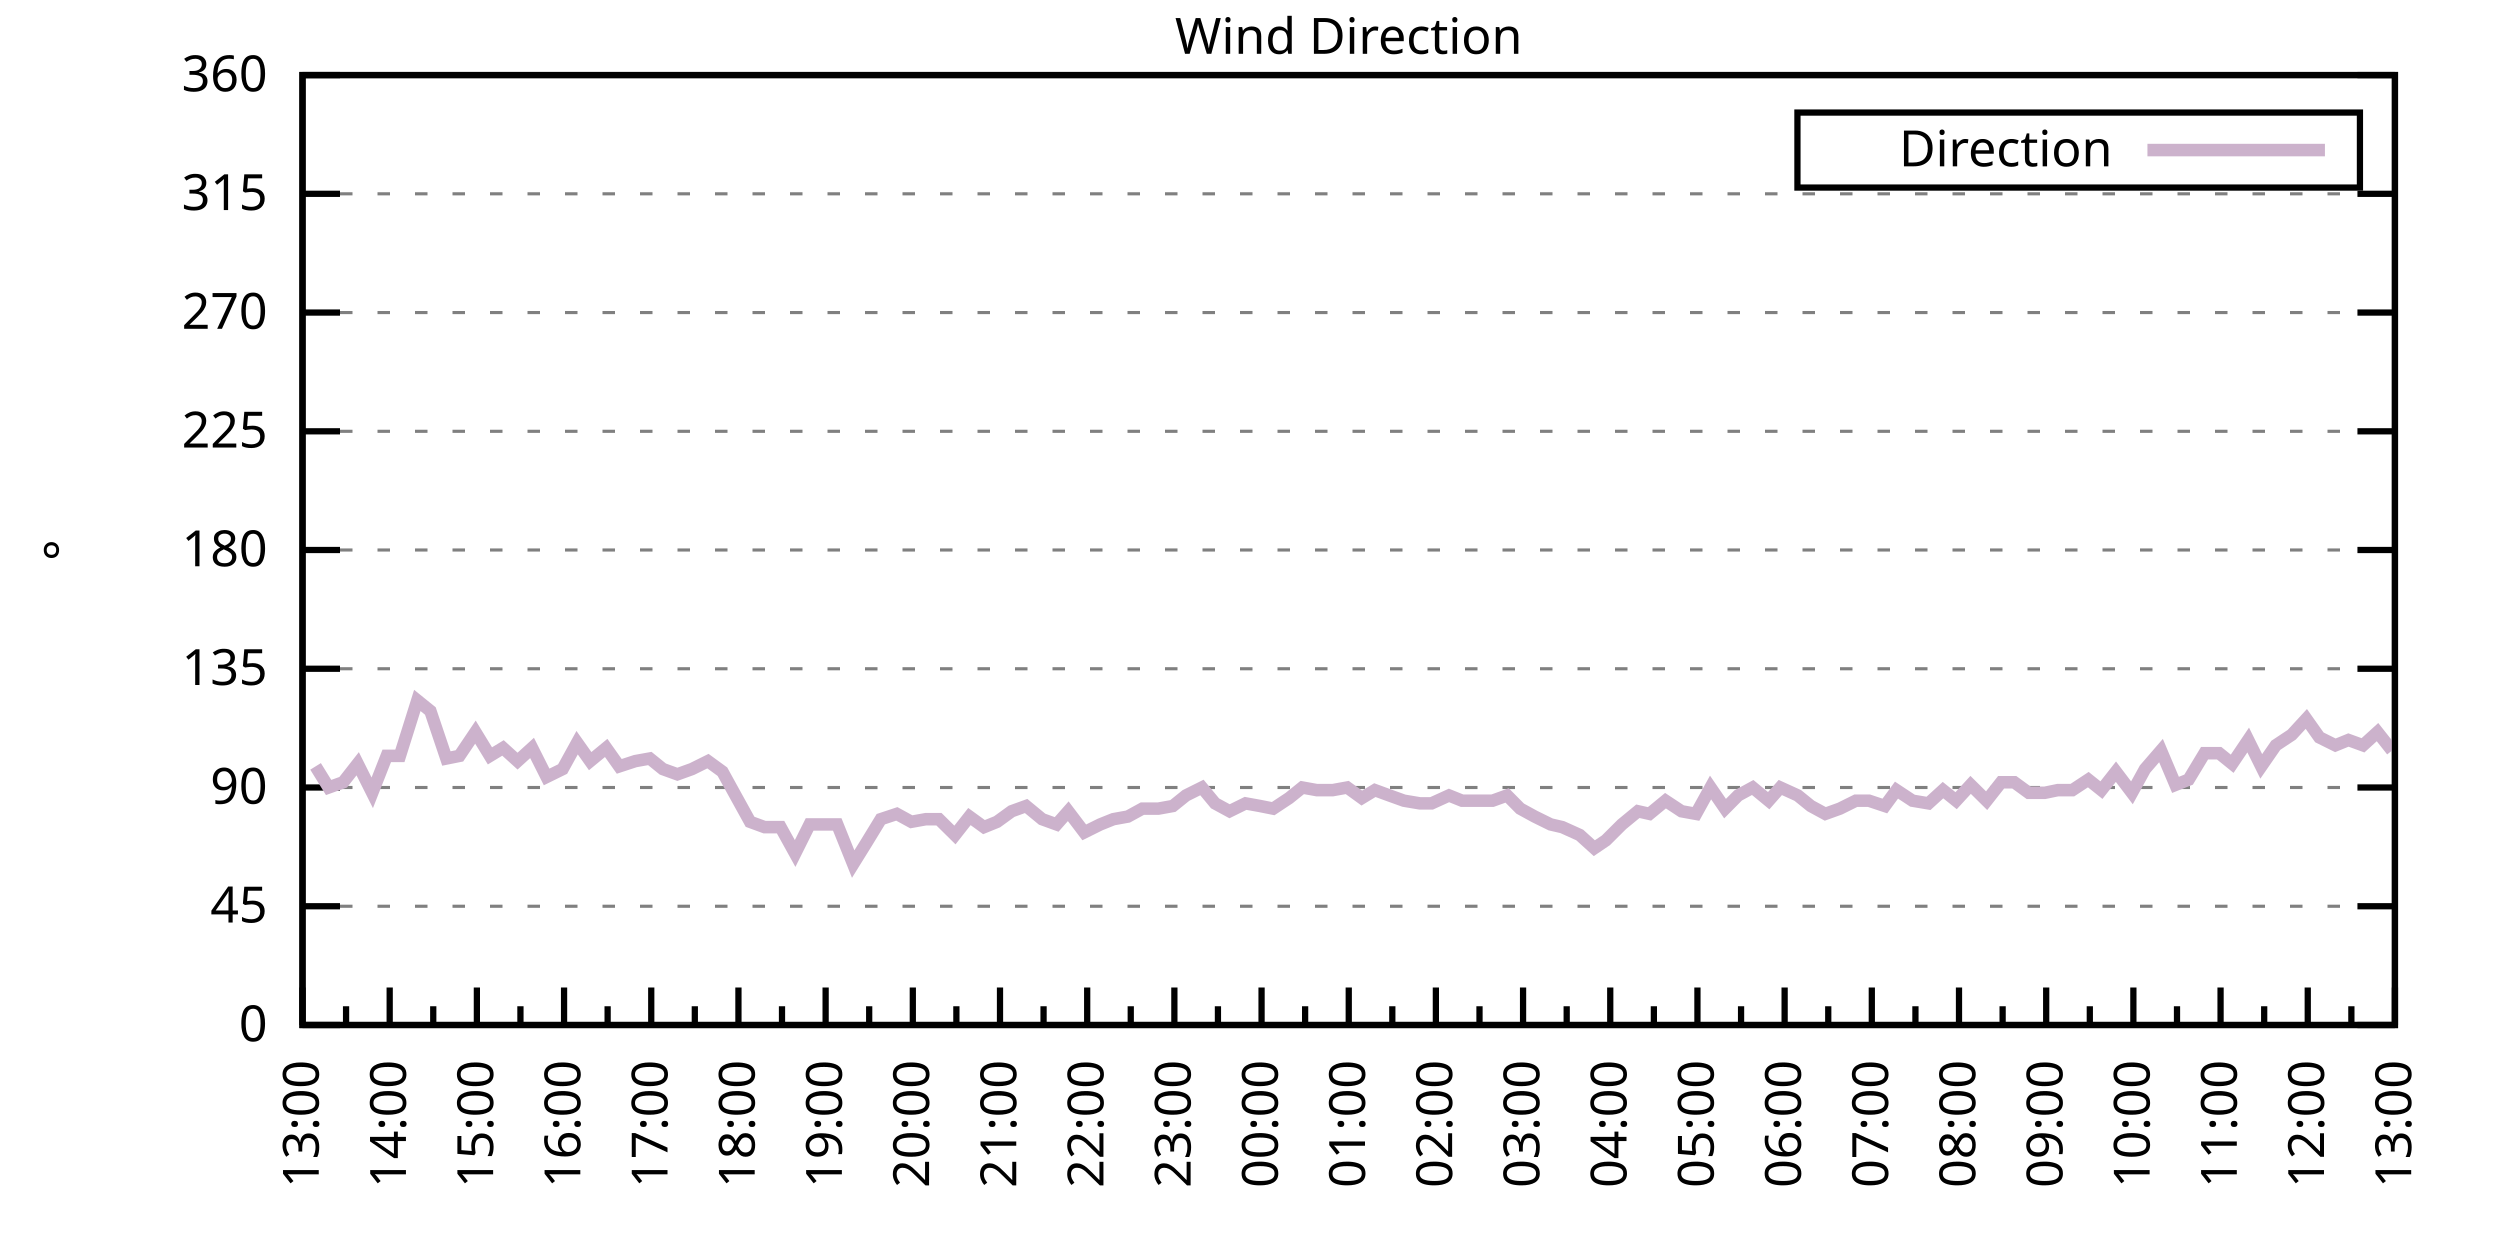
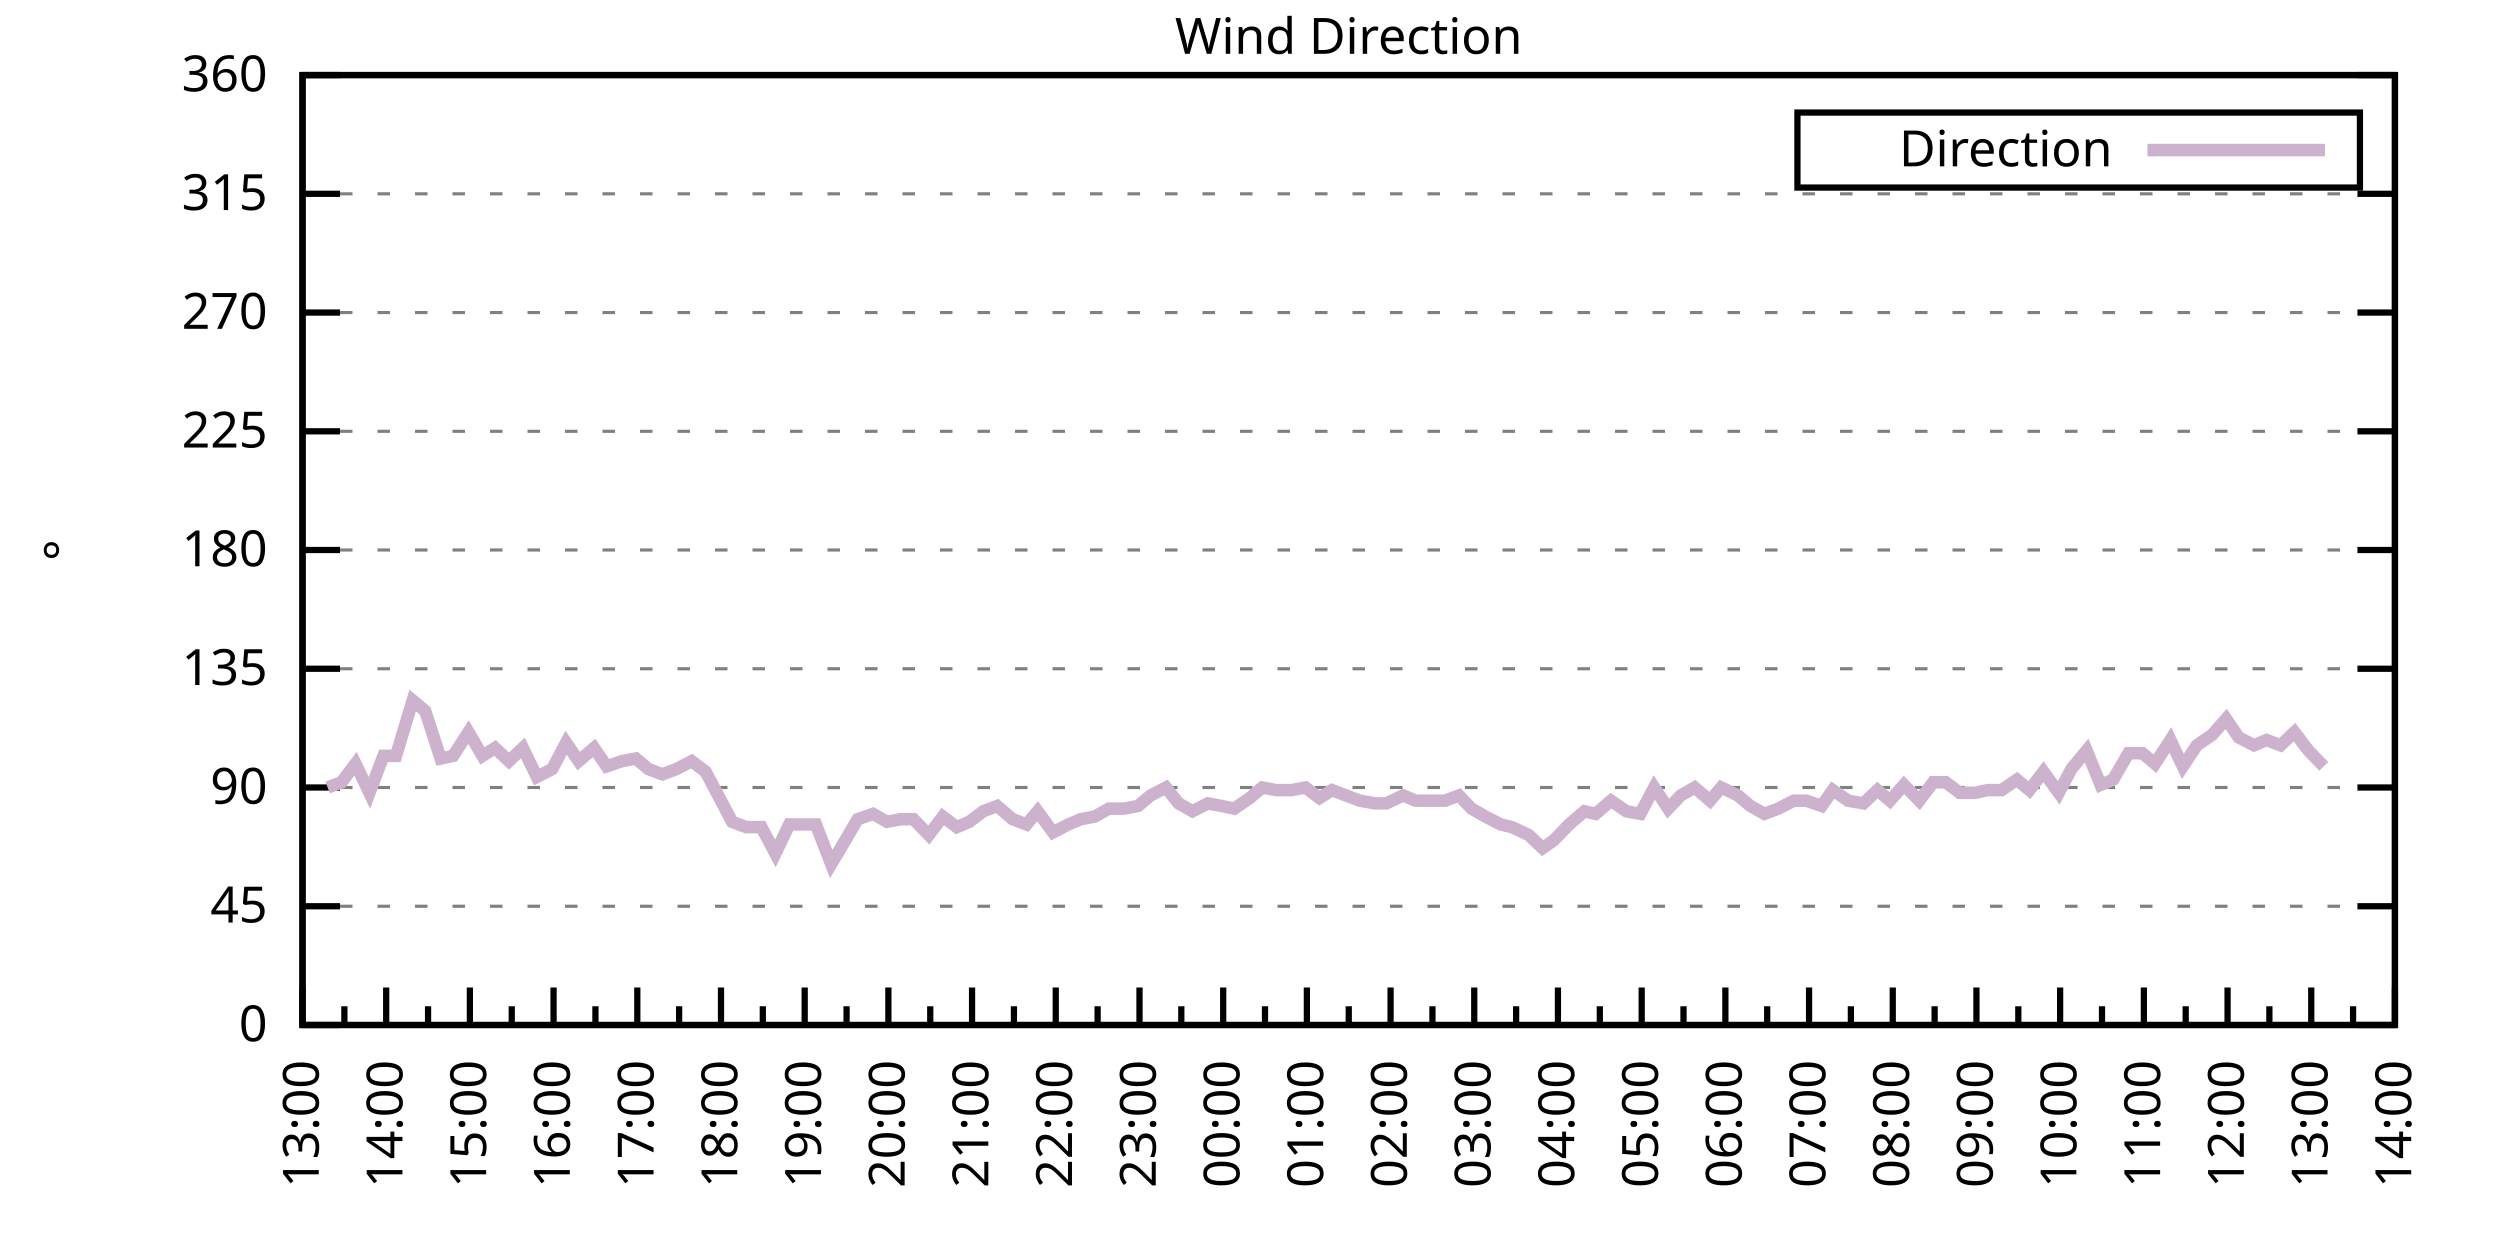
<svg xmlns="http://www.w3.org/2000/svg" xmlns:xlink="http://www.w3.org/1999/xlink" width="400" height="200" viewBox="0 0 400 200">
  <g id="gnuplot_canvas">
    <rect x="0" y="0" width="400" height="200" fill="none" />
    <defs>
      <circle id="gpDot" r="0.5" stroke-width="0.5" stroke="currentColor" />
      <path id="gpPt0" stroke-width="0.333" stroke="currentColor" d="M-1,0 h2 M0,-1 v2" />
      <path id="gpPt1" stroke-width="0.333" stroke="currentColor" d="M-1,-1 L1,1 M1,-1 L-1,1" />
      <path id="gpPt2" stroke-width="0.333" stroke="currentColor" d="M-1,0 L1,0 M0,-1 L0,1 M-1,-1 L1,1 M-1,1 L1,-1" />
      <rect id="gpPt3" stroke-width="0.333" stroke="currentColor" x="-1" y="-1" width="2" height="2" />
      <rect id="gpPt4" stroke-width="0.333" stroke="currentColor" fill="currentColor" x="-1" y="-1" width="2" height="2" />
      <circle id="gpPt5" stroke-width="0.333" stroke="currentColor" cx="0" cy="0" r="1" />
      <use xlink:href="#gpPt5" id="gpPt6" fill="currentColor" stroke="none" />
      <path id="gpPt7" stroke-width="0.333" stroke="currentColor" d="M0,-1.33 L-1.33,0.67 L1.33,0.67 z" />
      <use xlink:href="#gpPt7" id="gpPt8" fill="currentColor" stroke="none" />
      <use xlink:href="#gpPt7" id="gpPt9" stroke="currentColor" transform="rotate(180)" />
      <use xlink:href="#gpPt9" id="gpPt10" fill="currentColor" stroke="none" />
      <use xlink:href="#gpPt3" id="gpPt11" stroke="currentColor" transform="rotate(45)" />
      <use xlink:href="#gpPt11" id="gpPt12" fill="currentColor" stroke="none" />
      <path id="gpPt13" stroke-width="0.333" stroke="currentColor" d="M0,1.330 L1.265,0.411 L0.782,-1.067 L-0.782,-1.076 L-1.265,0.411 z" />
      <use xlink:href="#gpPt13" id="gpPt14" fill="currentColor" stroke="none" />
      <filter id="textbox" filterUnits="objectBoundingBox" x="0" y="0" height="1" width="1">
        <feFlood flood-color="white" flood-opacity="1" result="bgnd" />
        <feComposite in="SourceGraphic" in2="bgnd" operator="atop" />
      </filter>
      <filter id="greybox" filterUnits="objectBoundingBox" x="0" y="0" height="1" width="1">
        <feFlood flood-color="lightgrey" flood-opacity="1" result="grey" />
        <feComposite in="SourceGraphic" in2="grey" operator="atop" />
      </filter>
    </defs>
    <g fill="none" color="white" stroke="currentColor" stroke-width="1.00" stroke-linecap="butt" stroke-linejoin="miter">
</g>
    <g fill="none" color="black" stroke="currentColor" stroke-width="1.00" stroke-linecap="butt" stroke-linejoin="miter">
      <g stroke="none" shape-rendering="crispEdges">
        <polygon fill="rgb(255, 255, 255)" points="48.40,164.00 383.18,164.00 383.18,12.02 48.40,12.02 " />
      </g>
    </g>
    <g fill="none" color="black" stroke="currentColor" stroke-width="1.00" stroke-linecap="butt" stroke-linejoin="miter">
</g>
    <g fill="none" color="black" stroke="black" stroke-width="0.50" stroke-linecap="butt" stroke-linejoin="miter">
</g>
    <g fill="none" color="gray" stroke="currentColor" stroke-width="0.50" stroke-linecap="butt" stroke-linejoin="miter">
      <path stroke="gray" stroke-dasharray="2,4" class="gridline" d="M48.40,164.00 L383.19,164.00  " />
    </g>
    <g fill="none" color="gray" stroke="gray" stroke-width="1.00" stroke-linecap="butt" stroke-linejoin="miter">
</g>
    <g fill="none" color="black" stroke="currentColor" stroke-width="1.00" stroke-linecap="butt" stroke-linejoin="miter">
      <path stroke="black" d="M48.40,164.00 L54.40,164.00 M383.19,164.00 L377.19,164.00  " />
      <g transform="translate(42.80,166.60)" stroke="none" fill="black" font-family="Sans" font-size="8.00" text-anchor="end">
        <text>
          <tspan font-family="Sans"> 0</tspan>
        </text>
      </g>
    </g>
    <g fill="none" color="black" stroke="currentColor" stroke-width="1.00" stroke-linecap="butt" stroke-linejoin="miter">
</g>
    <g fill="none" color="black" stroke="black" stroke-width="0.50" stroke-linecap="butt" stroke-linejoin="miter">
</g>
    <g fill="none" color="gray" stroke="currentColor" stroke-width="0.50" stroke-linecap="butt" stroke-linejoin="miter">
      <path stroke="gray" stroke-dasharray="2,4" class="gridline" d="M48.40,145.00 L383.19,145.00  " />
    </g>
    <g fill="none" color="gray" stroke="gray" stroke-width="1.00" stroke-linecap="butt" stroke-linejoin="miter">
</g>
    <g fill="none" color="black" stroke="currentColor" stroke-width="1.00" stroke-linecap="butt" stroke-linejoin="miter">
      <path stroke="black" d="M48.40,145.00 L54.40,145.00 M383.19,145.00 L377.19,145.00  " />
      <g transform="translate(42.80,147.60)" stroke="none" fill="black" font-family="Sans" font-size="8.00" text-anchor="end">
        <text>
          <tspan font-family="Sans"> 45</tspan>
        </text>
      </g>
    </g>
    <g fill="none" color="black" stroke="currentColor" stroke-width="1.00" stroke-linecap="butt" stroke-linejoin="miter">
</g>
    <g fill="none" color="black" stroke="black" stroke-width="0.50" stroke-linecap="butt" stroke-linejoin="miter">
</g>
    <g fill="none" color="gray" stroke="currentColor" stroke-width="0.50" stroke-linecap="butt" stroke-linejoin="miter">
      <path stroke="gray" stroke-dasharray="2,4" class="gridline" d="M48.40,126.00 L383.19,126.00  " />
    </g>
    <g fill="none" color="gray" stroke="gray" stroke-width="1.00" stroke-linecap="butt" stroke-linejoin="miter">
</g>
    <g fill="none" color="black" stroke="currentColor" stroke-width="1.00" stroke-linecap="butt" stroke-linejoin="miter">
      <path stroke="black" d="M48.40,126.00 L54.40,126.00 M383.19,126.00 L377.19,126.00  " />
      <g transform="translate(42.80,128.60)" stroke="none" fill="black" font-family="Sans" font-size="8.00" text-anchor="end">
        <text>
          <tspan font-family="Sans"> 90</tspan>
        </text>
      </g>
    </g>
    <g fill="none" color="black" stroke="currentColor" stroke-width="1.00" stroke-linecap="butt" stroke-linejoin="miter">
</g>
    <g fill="none" color="black" stroke="black" stroke-width="0.50" stroke-linecap="butt" stroke-linejoin="miter">
</g>
    <g fill="none" color="gray" stroke="currentColor" stroke-width="0.50" stroke-linecap="butt" stroke-linejoin="miter">
      <path stroke="gray" stroke-dasharray="2,4" class="gridline" d="M48.40,107.00 L383.19,107.00  " />
    </g>
    <g fill="none" color="gray" stroke="gray" stroke-width="1.00" stroke-linecap="butt" stroke-linejoin="miter">
</g>
    <g fill="none" color="black" stroke="currentColor" stroke-width="1.00" stroke-linecap="butt" stroke-linejoin="miter">
      <path stroke="black" d="M48.40,107.00 L54.40,107.00 M383.19,107.00 L377.19,107.00  " />
      <g transform="translate(42.80,109.60)" stroke="none" fill="black" font-family="Sans" font-size="8.00" text-anchor="end">
        <text>
          <tspan font-family="Sans"> 135</tspan>
        </text>
      </g>
    </g>
    <g fill="none" color="black" stroke="currentColor" stroke-width="1.00" stroke-linecap="butt" stroke-linejoin="miter">
</g>
    <g fill="none" color="black" stroke="black" stroke-width="0.50" stroke-linecap="butt" stroke-linejoin="miter">
</g>
    <g fill="none" color="gray" stroke="currentColor" stroke-width="0.50" stroke-linecap="butt" stroke-linejoin="miter">
      <path stroke="gray" stroke-dasharray="2,4" class="gridline" d="M48.40,88.00 L383.19,88.00  " />
    </g>
    <g fill="none" color="gray" stroke="gray" stroke-width="1.00" stroke-linecap="butt" stroke-linejoin="miter">
</g>
    <g fill="none" color="black" stroke="currentColor" stroke-width="1.00" stroke-linecap="butt" stroke-linejoin="miter">
      <path stroke="black" d="M48.40,88.00 L54.40,88.00 M383.19,88.00 L377.19,88.00  " />
      <g transform="translate(42.80,90.60)" stroke="none" fill="black" font-family="Sans" font-size="8.00" text-anchor="end">
        <text>
          <tspan font-family="Sans"> 180</tspan>
        </text>
      </g>
    </g>
    <g fill="none" color="black" stroke="currentColor" stroke-width="1.00" stroke-linecap="butt" stroke-linejoin="miter">
</g>
    <g fill="none" color="black" stroke="black" stroke-width="0.50" stroke-linecap="butt" stroke-linejoin="miter">
</g>
    <g fill="none" color="gray" stroke="currentColor" stroke-width="0.50" stroke-linecap="butt" stroke-linejoin="miter">
      <path stroke="gray" stroke-dasharray="2,4" class="gridline" d="M48.40,69.01 L383.19,69.01  " />
    </g>
    <g fill="none" color="gray" stroke="gray" stroke-width="1.00" stroke-linecap="butt" stroke-linejoin="miter">
</g>
    <g fill="none" color="black" stroke="currentColor" stroke-width="1.00" stroke-linecap="butt" stroke-linejoin="miter">
      <path stroke="black" d="M48.40,69.01 L54.40,69.01 M383.19,69.01 L377.19,69.01  " />
      <g transform="translate(42.80,71.61)" stroke="none" fill="black" font-family="Sans" font-size="8.00" text-anchor="end">
        <text>
          <tspan font-family="Sans"> 225</tspan>
        </text>
      </g>
    </g>
    <g fill="none" color="black" stroke="currentColor" stroke-width="1.00" stroke-linecap="butt" stroke-linejoin="miter">
</g>
    <g fill="none" color="black" stroke="black" stroke-width="0.50" stroke-linecap="butt" stroke-linejoin="miter">
</g>
    <g fill="none" color="gray" stroke="currentColor" stroke-width="0.50" stroke-linecap="butt" stroke-linejoin="miter">
      <path stroke="gray" stroke-dasharray="2,4" class="gridline" d="M48.40,50.01 L383.19,50.01  " />
    </g>
    <g fill="none" color="gray" stroke="gray" stroke-width="1.00" stroke-linecap="butt" stroke-linejoin="miter">
</g>
    <g fill="none" color="black" stroke="currentColor" stroke-width="1.00" stroke-linecap="butt" stroke-linejoin="miter">
      <path stroke="black" d="M48.40,50.01 L54.40,50.01 M383.19,50.01 L377.19,50.01  " />
      <g transform="translate(42.80,52.61)" stroke="none" fill="black" font-family="Sans" font-size="8.00" text-anchor="end">
        <text>
          <tspan font-family="Sans"> 270</tspan>
        </text>
      </g>
    </g>
    <g fill="none" color="black" stroke="currentColor" stroke-width="1.00" stroke-linecap="butt" stroke-linejoin="miter">
</g>
    <g fill="none" color="black" stroke="black" stroke-width="0.50" stroke-linecap="butt" stroke-linejoin="miter">
</g>
    <g fill="none" color="gray" stroke="currentColor" stroke-width="0.50" stroke-linecap="butt" stroke-linejoin="miter">
      <path stroke="gray" stroke-dasharray="2,4" class="gridline" d="M48.40,31.01 L383.19,31.01  " />
    </g>
    <g fill="none" color="gray" stroke="gray" stroke-width="1.00" stroke-linecap="butt" stroke-linejoin="miter">
</g>
    <g fill="none" color="black" stroke="currentColor" stroke-width="1.00" stroke-linecap="butt" stroke-linejoin="miter">
      <path stroke="black" d="M48.40,31.01 L54.40,31.01 M383.19,31.01 L377.19,31.01  " />
      <g transform="translate(42.80,33.61)" stroke="none" fill="black" font-family="Sans" font-size="8.00" text-anchor="end">
        <text>
          <tspan font-family="Sans"> 315</tspan>
        </text>
      </g>
    </g>
    <g fill="none" color="black" stroke="currentColor" stroke-width="1.00" stroke-linecap="butt" stroke-linejoin="miter">
</g>
    <g fill="none" color="black" stroke="black" stroke-width="0.50" stroke-linecap="butt" stroke-linejoin="miter">
</g>
    <g fill="none" color="gray" stroke="currentColor" stroke-width="0.50" stroke-linecap="butt" stroke-linejoin="miter">
      <path stroke="gray" stroke-dasharray="2,4" class="gridline" d="M48.40,12.01 L383.19,12.01  " />
    </g>
    <g fill="none" color="gray" stroke="gray" stroke-width="1.00" stroke-linecap="butt" stroke-linejoin="miter">
</g>
    <g fill="none" color="black" stroke="currentColor" stroke-width="1.00" stroke-linecap="butt" stroke-linejoin="miter">
      <path stroke="black" d="M48.40,12.01 L54.40,12.01 M383.19,12.01 L377.19,12.01  " />
      <g transform="translate(42.80,14.61)" stroke="none" fill="black" font-family="Sans" font-size="8.00" text-anchor="end">
        <text>
          <tspan font-family="Sans"> 360</tspan>
        </text>
      </g>
    </g>
    <g fill="none" color="black" stroke="currentColor" stroke-width="1.00" stroke-linecap="butt" stroke-linejoin="miter">
      <path stroke="black" d="M48.40,164.00 L48.40,158.00  " />
      <g transform="translate(51.00,169.60) rotate(270)" stroke="none" fill="black" font-family="Sans" font-size="8.00" text-anchor="end">
        <text>
          <tspan font-family="Sans">13:00</tspan>
        </text>
      </g>
    </g>
    <g fill="none" color="black" stroke="currentColor" stroke-width="1.00" stroke-linecap="butt" stroke-linejoin="miter">
-       <path stroke="black" d="M55.37,164.00 L55.37,161.00 M62.35,164.00 L62.35,158.00  " />
-       <g transform="translate(64.95,169.60) rotate(270)" stroke="none" fill="black" font-family="Sans" font-size="8.00" text-anchor="end">
+       <path stroke="black" d="M55.10,164.00 L55.10,161.00 M61.79,164.00 L61.79,158.00  " />
+       <g transform="translate(64.39,169.60) rotate(270)" stroke="none" fill="black" font-family="Sans" font-size="8.00" text-anchor="end">
        <text>
          <tspan font-family="Sans">14:00</tspan>
        </text>
      </g>
    </g>
    <g fill="none" color="black" stroke="currentColor" stroke-width="1.00" stroke-linecap="butt" stroke-linejoin="miter">
-       <path stroke="black" d="M69.32,164.00 L69.32,161.00 M76.30,164.00 L76.30,158.00  " />
-       <g transform="translate(78.90,169.60) rotate(270)" stroke="none" fill="black" font-family="Sans" font-size="8.00" text-anchor="end">
+       <path stroke="black" d="M68.49,164.00 L68.49,161.00 M75.18,164.00 L75.18,158.00  " />
+       <g transform="translate(77.78,169.60) rotate(270)" stroke="none" fill="black" font-family="Sans" font-size="8.00" text-anchor="end">
        <text>
          <tspan font-family="Sans">15:00</tspan>
        </text>
      </g>
    </g>
    <g fill="none" color="black" stroke="currentColor" stroke-width="1.00" stroke-linecap="butt" stroke-linejoin="miter">
-       <path stroke="black" d="M83.27,164.00 L83.27,161.00 M90.25,164.00 L90.25,158.00  " />
-       <g transform="translate(92.85,169.60) rotate(270)" stroke="none" fill="black" font-family="Sans" font-size="8.00" text-anchor="end">
+       <path stroke="black" d="M81.88,164.00 L81.88,161.00 M88.57,164.00 L88.57,158.00  " />
+       <g transform="translate(91.17,169.60) rotate(270)" stroke="none" fill="black" font-family="Sans" font-size="8.00" text-anchor="end">
        <text>
          <tspan font-family="Sans">16:00</tspan>
        </text>
      </g>
    </g>
    <g fill="none" color="black" stroke="currentColor" stroke-width="1.00" stroke-linecap="butt" stroke-linejoin="miter">
-       <path stroke="black" d="M97.22,164.00 L97.22,161.00 M104.20,164.00 L104.20,158.00  " />
-       <g transform="translate(106.80,169.60) rotate(270)" stroke="none" fill="black" font-family="Sans" font-size="8.00" text-anchor="end">
+       <path stroke="black" d="M95.27,164.00 L95.27,161.00 M101.97,164.00 L101.97,158.00  " />
+       <g transform="translate(104.57,169.60) rotate(270)" stroke="none" fill="black" font-family="Sans" font-size="8.00" text-anchor="end">
        <text>
          <tspan font-family="Sans">17:00</tspan>
        </text>
      </g>
    </g>
    <g fill="none" color="black" stroke="currentColor" stroke-width="1.00" stroke-linecap="butt" stroke-linejoin="miter">
-       <path stroke="black" d="M111.17,164.00 L111.17,161.00 M118.15,164.00 L118.15,158.00  " />
-       <g transform="translate(120.75,169.60) rotate(270)" stroke="none" fill="black" font-family="Sans" font-size="8.00" text-anchor="end">
+       <path stroke="black" d="M108.66,164.00 L108.66,161.00 M115.36,164.00 L115.36,158.00  " />
+       <g transform="translate(117.96,169.60) rotate(270)" stroke="none" fill="black" font-family="Sans" font-size="8.00" text-anchor="end">
        <text>
          <tspan font-family="Sans">18:00</tspan>
        </text>
      </g>
    </g>
    <g fill="none" color="black" stroke="currentColor" stroke-width="1.00" stroke-linecap="butt" stroke-linejoin="miter">
-       <path stroke="black" d="M125.12,164.00 L125.12,161.00 M132.10,164.00 L132.10,158.00  " />
-       <g transform="translate(134.70,169.60) rotate(270)" stroke="none" fill="black" font-family="Sans" font-size="8.00" text-anchor="end">
+       <path stroke="black" d="M122.05,164.00 L122.05,161.00 M128.75,164.00 L128.75,158.00  " />
+       <g transform="translate(131.35,169.60) rotate(270)" stroke="none" fill="black" font-family="Sans" font-size="8.00" text-anchor="end">
        <text>
          <tspan font-family="Sans">19:00</tspan>
        </text>
      </g>
    </g>
    <g fill="none" color="black" stroke="currentColor" stroke-width="1.00" stroke-linecap="butt" stroke-linejoin="miter">
-       <path stroke="black" d="M139.07,164.00 L139.07,161.00 M146.05,164.00 L146.05,158.00  " />
-       <g transform="translate(148.65,169.60) rotate(270)" stroke="none" fill="black" font-family="Sans" font-size="8.00" text-anchor="end">
+       <path stroke="black" d="M135.45,164.00 L135.45,161.00 M142.14,164.00 L142.14,158.00  " />
+       <g transform="translate(144.74,169.60) rotate(270)" stroke="none" fill="black" font-family="Sans" font-size="8.00" text-anchor="end">
        <text>
          <tspan font-family="Sans">20:00</tspan>
        </text>
      </g>
    </g>
    <g fill="none" color="black" stroke="currentColor" stroke-width="1.00" stroke-linecap="butt" stroke-linejoin="miter">
-       <path stroke="black" d="M153.02,164.00 L153.02,161.00 M160.00,164.00 L160.00,158.00  " />
-       <g transform="translate(162.60,169.60) rotate(270)" stroke="none" fill="black" font-family="Sans" font-size="8.00" text-anchor="end">
+       <path stroke="black" d="M148.84,164.00 L148.84,161.00 M155.53,164.00 L155.53,158.00  " />
+       <g transform="translate(158.13,169.60) rotate(270)" stroke="none" fill="black" font-family="Sans" font-size="8.00" text-anchor="end">
        <text>
          <tspan font-family="Sans">21:00</tspan>
        </text>
      </g>
    </g>
    <g fill="none" color="black" stroke="currentColor" stroke-width="1.00" stroke-linecap="butt" stroke-linejoin="miter">
-       <path stroke="black" d="M166.97,164.00 L166.97,161.00 M173.95,164.00 L173.95,158.00  " />
-       <g transform="translate(176.55,169.60) rotate(270)" stroke="none" fill="black" font-family="Sans" font-size="8.00" text-anchor="end">
+       <path stroke="black" d="M162.23,164.00 L162.23,161.00 M168.92,164.00 L168.92,158.00  " />
+       <g transform="translate(171.52,169.60) rotate(270)" stroke="none" fill="black" font-family="Sans" font-size="8.00" text-anchor="end">
        <text>
          <tspan font-family="Sans">22:00</tspan>
        </text>
      </g>
    </g>
    <g fill="none" color="black" stroke="currentColor" stroke-width="1.00" stroke-linecap="butt" stroke-linejoin="miter">
-       <path stroke="black" d="M180.92,164.00 L180.92,161.00 M187.90,164.00 L187.90,158.00  " />
-       <g transform="translate(190.50,169.60) rotate(270)" stroke="none" fill="black" font-family="Sans" font-size="8.00" text-anchor="end">
+       <path stroke="black" d="M175.62,164.00 L175.62,161.00 M182.32,164.00 L182.32,158.00  " />
+       <g transform="translate(184.92,169.60) rotate(270)" stroke="none" fill="black" font-family="Sans" font-size="8.00" text-anchor="end">
        <text>
          <tspan font-family="Sans">23:00</tspan>
        </text>
      </g>
    </g>
    <g fill="none" color="black" stroke="currentColor" stroke-width="1.00" stroke-linecap="butt" stroke-linejoin="miter">
-       <path stroke="black" d="M194.87,164.00 L194.87,161.00 M201.85,164.00 L201.85,158.00  " />
-       <g transform="translate(204.45,169.60) rotate(270)" stroke="none" fill="black" font-family="Sans" font-size="8.00" text-anchor="end">
+       <path stroke="black" d="M189.01,164.00 L189.01,161.00 M195.71,164.00 L195.71,158.00  " />
+       <g transform="translate(198.31,169.60) rotate(270)" stroke="none" fill="black" font-family="Sans" font-size="8.00" text-anchor="end">
        <text>
          <tspan font-family="Sans">00:00</tspan>
        </text>
      </g>
    </g>
    <g fill="none" color="black" stroke="currentColor" stroke-width="1.00" stroke-linecap="butt" stroke-linejoin="miter">
-       <path stroke="black" d="M208.82,164.00 L208.82,161.00 M215.80,164.00 L215.80,158.00  " />
-       <g transform="translate(218.40,169.60) rotate(270)" stroke="none" fill="black" font-family="Sans" font-size="8.00" text-anchor="end">
+       <path stroke="black" d="M202.40,164.00 L202.40,161.00 M209.10,164.00 L209.10,158.00  " />
+       <g transform="translate(211.70,169.60) rotate(270)" stroke="none" fill="black" font-family="Sans" font-size="8.00" text-anchor="end">
        <text>
          <tspan font-family="Sans">01:00</tspan>
        </text>
      </g>
    </g>
    <g fill="none" color="black" stroke="currentColor" stroke-width="1.00" stroke-linecap="butt" stroke-linejoin="miter">
-       <path stroke="black" d="M222.77,164.00 L222.77,161.00 M229.74,164.00 L229.74,158.00  " />
-       <g transform="translate(232.34,169.60) rotate(270)" stroke="none" fill="black" font-family="Sans" font-size="8.00" text-anchor="end">
+       <path stroke="black" d="M215.80,164.00 L215.80,161.00 M222.49,164.00 L222.49,158.00  " />
+       <g transform="translate(225.09,169.60) rotate(270)" stroke="none" fill="black" font-family="Sans" font-size="8.00" text-anchor="end">
        <text>
          <tspan font-family="Sans">02:00</tspan>
        </text>
      </g>
    </g>
    <g fill="none" color="black" stroke="currentColor" stroke-width="1.00" stroke-linecap="butt" stroke-linejoin="miter">
-       <path stroke="black" d="M236.72,164.00 L236.72,161.00 M243.69,164.00 L243.69,158.00  " />
-       <g transform="translate(246.29,169.60) rotate(270)" stroke="none" fill="black" font-family="Sans" font-size="8.00" text-anchor="end">
+       <path stroke="black" d="M229.19,164.00 L229.19,161.00 M235.88,164.00 L235.88,158.00  " />
+       <g transform="translate(238.48,169.60) rotate(270)" stroke="none" fill="black" font-family="Sans" font-size="8.00" text-anchor="end">
        <text>
          <tspan font-family="Sans">03:00</tspan>
        </text>
      </g>
    </g>
    <g fill="none" color="black" stroke="currentColor" stroke-width="1.00" stroke-linecap="butt" stroke-linejoin="miter">
-       <path stroke="black" d="M250.67,164.00 L250.67,161.00 M257.64,164.00 L257.64,158.00  " />
-       <g transform="translate(260.24,169.60) rotate(270)" stroke="none" fill="black" font-family="Sans" font-size="8.00" text-anchor="end">
+       <path stroke="black" d="M242.58,164.00 L242.58,161.00 M249.27,164.00 L249.27,158.00  " />
+       <g transform="translate(251.87,169.60) rotate(270)" stroke="none" fill="black" font-family="Sans" font-size="8.00" text-anchor="end">
        <text>
          <tspan font-family="Sans">04:00</tspan>
        </text>
      </g>
    </g>
    <g fill="none" color="black" stroke="currentColor" stroke-width="1.00" stroke-linecap="butt" stroke-linejoin="miter">
-       <path stroke="black" d="M264.62,164.00 L264.62,161.00 M271.59,164.00 L271.59,158.00  " />
-       <g transform="translate(274.19,169.60) rotate(270)" stroke="none" fill="black" font-family="Sans" font-size="8.00" text-anchor="end">
+       <path stroke="black" d="M255.97,164.00 L255.97,161.00 M262.67,164.00 L262.67,158.00  " />
+       <g transform="translate(265.27,169.60) rotate(270)" stroke="none" fill="black" font-family="Sans" font-size="8.00" text-anchor="end">
        <text>
          <tspan font-family="Sans">05:00</tspan>
        </text>
      </g>
    </g>
    <g fill="none" color="black" stroke="currentColor" stroke-width="1.00" stroke-linecap="butt" stroke-linejoin="miter">
-       <path stroke="black" d="M278.57,164.00 L278.57,161.00 M285.54,164.00 L285.54,158.00  " />
-       <g transform="translate(288.14,169.60) rotate(270)" stroke="none" fill="black" font-family="Sans" font-size="8.00" text-anchor="end">
+       <path stroke="black" d="M269.36,164.00 L269.36,161.00 M276.06,164.00 L276.06,158.00  " />
+       <g transform="translate(278.66,169.60) rotate(270)" stroke="none" fill="black" font-family="Sans" font-size="8.00" text-anchor="end">
        <text>
          <tspan font-family="Sans">06:00</tspan>
        </text>
      </g>
    </g>
    <g fill="none" color="black" stroke="currentColor" stroke-width="1.00" stroke-linecap="butt" stroke-linejoin="miter">
-       <path stroke="black" d="M292.52,164.00 L292.52,161.00 M299.49,164.00 L299.49,158.00  " />
-       <g transform="translate(302.09,169.60) rotate(270)" stroke="none" fill="black" font-family="Sans" font-size="8.00" text-anchor="end">
+       <path stroke="black" d="M282.75,164.00 L282.75,161.00 M289.45,164.00 L289.45,158.00  " />
+       <g transform="translate(292.05,169.60) rotate(270)" stroke="none" fill="black" font-family="Sans" font-size="8.00" text-anchor="end">
        <text>
          <tspan font-family="Sans">07:00</tspan>
        </text>
      </g>
    </g>
    <g fill="none" color="black" stroke="currentColor" stroke-width="1.00" stroke-linecap="butt" stroke-linejoin="miter">
-       <path stroke="black" d="M306.47,164.00 L306.47,161.00 M313.44,164.00 L313.44,158.00  " />
-       <g transform="translate(316.04,169.60) rotate(270)" stroke="none" fill="black" font-family="Sans" font-size="8.00" text-anchor="end">
+       <path stroke="black" d="M296.14,164.00 L296.14,161.00 M302.84,164.00 L302.84,158.00  " />
+       <g transform="translate(305.44,169.60) rotate(270)" stroke="none" fill="black" font-family="Sans" font-size="8.00" text-anchor="end">
        <text>
          <tspan font-family="Sans">08:00</tspan>
        </text>
      </g>
    </g>
    <g fill="none" color="black" stroke="currentColor" stroke-width="1.00" stroke-linecap="butt" stroke-linejoin="miter">
-       <path stroke="black" d="M320.42,164.00 L320.42,161.00 M327.39,164.00 L327.39,158.00  " />
-       <g transform="translate(329.99,169.60) rotate(270)" stroke="none" fill="black" font-family="Sans" font-size="8.00" text-anchor="end">
+       <path stroke="black" d="M309.54,164.00 L309.54,161.00 M316.23,164.00 L316.23,158.00  " />
+       <g transform="translate(318.83,169.60) rotate(270)" stroke="none" fill="black" font-family="Sans" font-size="8.00" text-anchor="end">
        <text>
          <tspan font-family="Sans">09:00</tspan>
        </text>
      </g>
    </g>
    <g fill="none" color="black" stroke="currentColor" stroke-width="1.00" stroke-linecap="butt" stroke-linejoin="miter">
-       <path stroke="black" d="M334.37,164.00 L334.37,161.00 M341.34,164.00 L341.34,158.00  " />
-       <g transform="translate(343.94,169.60) rotate(270)" stroke="none" fill="black" font-family="Sans" font-size="8.00" text-anchor="end">
+       <path stroke="black" d="M322.93,164.00 L322.93,161.00 M329.62,164.00 L329.62,158.00  " />
+       <g transform="translate(332.22,169.60) rotate(270)" stroke="none" fill="black" font-family="Sans" font-size="8.00" text-anchor="end">
        <text>
          <tspan font-family="Sans">10:00</tspan>
        </text>
      </g>
    </g>
    <g fill="none" color="black" stroke="currentColor" stroke-width="1.00" stroke-linecap="butt" stroke-linejoin="miter">
-       <path stroke="black" d="M348.32,164.00 L348.32,161.00 M355.29,164.00 L355.29,158.00  " />
-       <g transform="translate(357.89,169.60) rotate(270)" stroke="none" fill="black" font-family="Sans" font-size="8.00" text-anchor="end">
+       <path stroke="black" d="M336.32,164.00 L336.32,161.00 M343.02,164.00 L343.02,158.00  " />
+       <g transform="translate(345.62,169.60) rotate(270)" stroke="none" fill="black" font-family="Sans" font-size="8.00" text-anchor="end">
        <text>
          <tspan font-family="Sans">11:00</tspan>
        </text>
      </g>
    </g>
    <g fill="none" color="black" stroke="currentColor" stroke-width="1.00" stroke-linecap="butt" stroke-linejoin="miter">
-       <path stroke="black" d="M362.27,164.00 L362.27,161.00 M369.24,164.00 L369.24,158.00  " />
-       <g transform="translate(371.84,169.60) rotate(270)" stroke="none" fill="black" font-family="Sans" font-size="8.00" text-anchor="end">
+       <path stroke="black" d="M349.71,164.00 L349.71,161.00 M356.41,164.00 L356.41,158.00  " />
+       <g transform="translate(359.01,169.60) rotate(270)" stroke="none" fill="black" font-family="Sans" font-size="8.00" text-anchor="end">
        <text>
          <tspan font-family="Sans">12:00</tspan>
        </text>
      </g>
    </g>
    <g fill="none" color="black" stroke="currentColor" stroke-width="1.00" stroke-linecap="butt" stroke-linejoin="miter">
-       <path stroke="black" d="M376.22,164.00 L376.22,161.00 M383.19,164.00 L383.19,158.00  " />
+       <path stroke="black" d="M363.10,164.00 L363.10,161.00 M369.80,164.00 L369.80,158.00  " />
+       <g transform="translate(372.40,169.60) rotate(270)" stroke="none" fill="black" font-family="Sans" font-size="8.00" text-anchor="end">
+         <text>
+           <tspan font-family="Sans">13:00</tspan>
+         </text>
+       </g>
+     </g>
+     <g fill="none" color="black" stroke="currentColor" stroke-width="1.00" stroke-linecap="butt" stroke-linejoin="miter">
+       <path stroke="black" d="M376.49,164.00 L376.49,161.00 M383.19,164.00 L383.19,158.00  " />
      <g transform="translate(385.79,169.60) rotate(270)" stroke="none" fill="black" font-family="Sans" font-size="8.00" text-anchor="end">
        <text>
-           <tspan font-family="Sans">13:00</tspan>
+           <tspan font-family="Sans">14:00</tspan>
        </text>
      </g>
    </g>
    <g fill="none" color="black" stroke="currentColor" stroke-width="1.00" stroke-linecap="butt" stroke-linejoin="miter">
</g>
    <g fill="none" color="black" stroke="currentColor" stroke-width="1.00" stroke-linecap="butt" stroke-linejoin="miter">
      <path stroke="black" d="M48.40,12.01 L48.40,164.00 L383.19,164.00 L383.19,12.01 L48.40,12.01 Z  " />
    </g>
    <g fill="none" color="black" stroke="currentColor" stroke-width="1.00" stroke-linecap="butt" stroke-linejoin="miter">
      <g transform="translate(12.80,88.01) rotate(270)" stroke="none" fill="black" font-family="Sans" font-size="8.00" text-anchor="middle">
        <text>
          <tspan font-family="Sans">°</tspan>
        </text>
      </g>
    </g>
    <g fill="none" color="black" stroke="currentColor" stroke-width="1.00" stroke-linecap="butt" stroke-linejoin="miter">
</g>
    <g fill="none" color="black" stroke="currentColor" stroke-width="1.00" stroke-linecap="butt" stroke-linejoin="miter">
      <path stroke="black" d="M287.59,30.01 L287.59,18.01 L377.59,18.01 L377.59,30.01 L287.59,30.01 Z  " />
    </g>
    <g id="Wind_direction_plot_1">
      <g fill="none" color="white" stroke="black" stroke-width="2.00" stroke-linecap="butt" stroke-linejoin="miter">
</g>
      <g fill="none" color="black" stroke="currentColor" stroke-width="2.00" stroke-linecap="butt" stroke-linejoin="miter">
        <g transform="translate(337.99,26.61)" stroke="none" fill="black" font-family="Sans" font-size="8.00" text-anchor="end">
          <text>
            <tspan font-family="Sans">Direction</tspan>
          </text>
        </g>
      </g>
      <g fill="none" color="black" stroke="currentColor" stroke-width="2.00" stroke-linecap="butt" stroke-linejoin="miter">
-         <path stroke="rgb(204, 178, 204)" d="M343.59,24.01 L371.99,24.01 M50.49,122.62 L52.58,126.00 L54.91,125.16 L57.23,122.20 L59.56,126.85 L61.88,120.94   L63.98,120.94 L66.77,112.07 L68.86,113.76 L71.42,121.36 L73.51,120.94 L76.07,117.14 L78.39,120.94 L80.48,119.67   L82.81,121.78 L85.13,119.67 L87.46,124.31 L90.02,123.05 L92.34,118.83 L94.43,121.78 L96.99,119.67 L99.08,122.62   L101.64,121.78 L103.97,121.36 L106.06,123.05 L108.38,123.89 L110.71,123.05 L113.27,121.78 L115.59,123.47 L117.68,127.27   L120.01,131.49 L122.33,132.34 L124.89,132.34 L127.22,136.56 L129.54,131.91 L131.63,131.91 L133.96,131.91 L136.51,138.25   L138.61,134.87 L140.93,131.07 L143.49,130.22 L145.81,131.49 L148.14,131.07 L150.23,131.07 L152.79,133.60 L155.11,130.65   L157.44,132.34 L159.53,131.49 L161.86,129.80 L164.18,128.96 L166.74,131.07 L169.06,131.91 L170.92,129.80 L173.48,133.18   L176.04,131.91 L178.13,131.07 L180.46,130.65 L182.78,129.38 L185.34,129.38 L187.66,128.96 L189.76,127.27 L192.31,126.00   L194.41,128.54 L196.73,129.80 L199.29,128.54 L201.61,128.96 L203.71,129.38 L206.26,127.69 L208.36,126.00 L210.68,126.42   L213.24,126.42 L215.56,126.00 L217.89,127.69 L219.98,126.42 L222.30,127.27 L224.63,128.11 L227.19,128.54 L229.05,128.54   L231.84,127.27 L233.93,128.11 L238.81,128.11 L241.14,127.27 L243.23,129.38 L245.55,130.65 L248.11,131.91 L249.97,132.34   L252.76,133.60 L255.09,135.71 L256.95,134.45 L259.50,131.91 L262.06,129.80 L263.92,130.22 L266.48,128.11 L269.04,129.80   L271.36,130.22 L273.69,126.00 L276.01,129.38 L278.10,127.27 L280.43,126.00 L282.99,128.11 L284.85,126.00 L287.64,127.27   L289.73,128.96 L292.05,130.22 L294.38,129.38 L296.94,128.11 L299.03,128.11 L301.58,128.96 L303.44,126.42 L306.00,128.11   L308.56,128.54 L310.88,126.42 L312.98,128.11 L315.30,125.58 L317.86,128.11 L320.18,125.16 L322.28,125.16 L324.60,126.85   L327.16,126.85 L329.25,126.42 L331.58,126.42 L334.13,124.74 L336.23,126.42 L338.55,123.47 L341.11,126.85 L343.20,123.05   L345.76,120.09 L348.08,125.58 L350.18,124.74 L352.73,120.51 L355.06,120.51 L357.15,122.20 L359.71,118.40 L361.80,122.62   L364.13,119.25 L366.68,117.56 L369.01,115.03 L371.10,117.98 L373.66,119.25 L375.75,118.40 L378.08,119.25 L380.40,117.14   L382.73,120.09  " />
+         <path stroke="rgb(204, 178, 204)" d="M343.59,24.01 L371.99,24.01 M52.42,126.00 L54.65,125.16 L56.88,122.20 L59.11,126.85 L61.35,120.94 L63.35,120.94   L66.03,112.07 L68.04,113.76 L70.50,121.36 L72.50,120.94 L74.96,117.14 L77.19,120.94 L79.20,119.67 L81.43,121.78   L83.66,119.67 L85.90,124.31 L88.35,123.05 L90.58,118.83 L92.59,121.78 L95.05,119.67 L97.06,122.62 L99.51,121.78   L101.74,121.36 L103.75,123.05 L105.98,123.89 L108.22,123.05 L110.67,121.78 L112.90,123.47 L114.91,127.27 L117.14,131.49   L119.38,132.34 L121.83,132.34 L124.06,136.56 L126.29,131.91 L128.30,131.91 L130.54,131.91 L132.99,138.25 L135.00,134.87   L137.23,131.07 L139.69,130.22 L141.92,131.49 L144.15,131.07 L146.16,131.07 L148.61,133.60 L150.85,130.65 L153.08,132.34   L155.09,131.49 L157.32,129.80 L159.55,128.96 L162.01,131.07 L164.24,131.91 L166.02,129.80 L168.48,133.18 L170.93,131.91   L172.94,131.07 L175.17,130.65 L177.41,129.38 L179.86,129.38 L182.09,128.96 L184.10,127.27 L186.56,126.00 L188.57,128.54   L190.80,129.80 L193.25,128.54 L195.48,128.96 L197.49,129.38 L199.95,127.69 L201.96,126.00 L204.19,126.42 L206.64,126.42   L208.88,126.00 L211.11,127.69 L213.12,126.42 L215.35,127.27 L217.58,128.11 L220.04,128.54 L221.82,128.54 L224.50,127.27   L226.51,128.11 L231.20,128.11 L233.43,127.27 L235.44,129.38 L237.67,130.65 L240.12,131.91 L241.91,132.34 L244.59,133.60   L246.82,135.71 L248.60,134.45 L251.06,131.91 L253.51,129.80 L255.30,130.22 L257.76,128.11 L260.21,129.80 L262.44,130.22   L264.67,126.00 L266.91,129.38 L268.92,127.27 L271.15,126.00 L273.60,128.11 L275.39,126.00 L278.07,127.27 L280.07,128.96   L282.31,130.22 L284.54,129.38 L286.99,128.11 L289.00,128.11 L291.46,128.96 L293.24,126.42 L295.70,128.11 L298.15,128.54   L300.39,126.42 L302.39,128.11 L304.63,125.58 L307.08,128.11 L309.31,125.16 L311.32,125.16 L313.55,126.85 L316.01,126.85   L318.02,126.42 L320.25,126.42 L322.70,124.74 L324.71,126.42 L326.95,123.47 L329.40,126.85 L331.41,123.05 L333.86,120.09   L336.10,125.58 L338.10,124.74 L340.56,120.51 L342.79,120.51 L344.80,122.20 L347.26,118.40 L349.26,122.62 L351.50,119.25   L353.95,117.56 L356.18,115.03 L358.19,117.98 L360.65,119.25 L362.66,118.40 L364.89,119.25 L367.12,117.14 L369.35,120.09   L371.81,122.62  " />
      </g>
    </g>
    <g fill="none" color="black" stroke="currentColor" stroke-width="2.00" stroke-linecap="butt" stroke-linejoin="miter">
</g>
    <g fill="none" color="black" stroke="black" stroke-width="1.00" stroke-linecap="butt" stroke-linejoin="miter">
</g>
    <g fill="none" color="black" stroke="currentColor" stroke-width="1.00" stroke-linecap="butt" stroke-linejoin="miter">
      <path stroke="black" d="M48.40,12.01 L48.40,164.00 L383.19,164.00 L383.19,12.01 L48.40,12.01 Z  " />
    </g>
    <g fill="none" color="black" stroke="currentColor" stroke-width="1.00" stroke-linecap="butt" stroke-linejoin="miter">
      <g transform="translate(215.79,8.61)" stroke="none" fill="black" font-family="Sans" font-size="8.00" text-anchor="middle">
        <text>
          <tspan font-family="Sans">Wind Direction</tspan>
        </text>
      </g>
    </g>
    <g fill="none" color="black" stroke="currentColor" stroke-width="1.00" stroke-linecap="butt" stroke-linejoin="miter">
</g>
  </g>
</svg>
